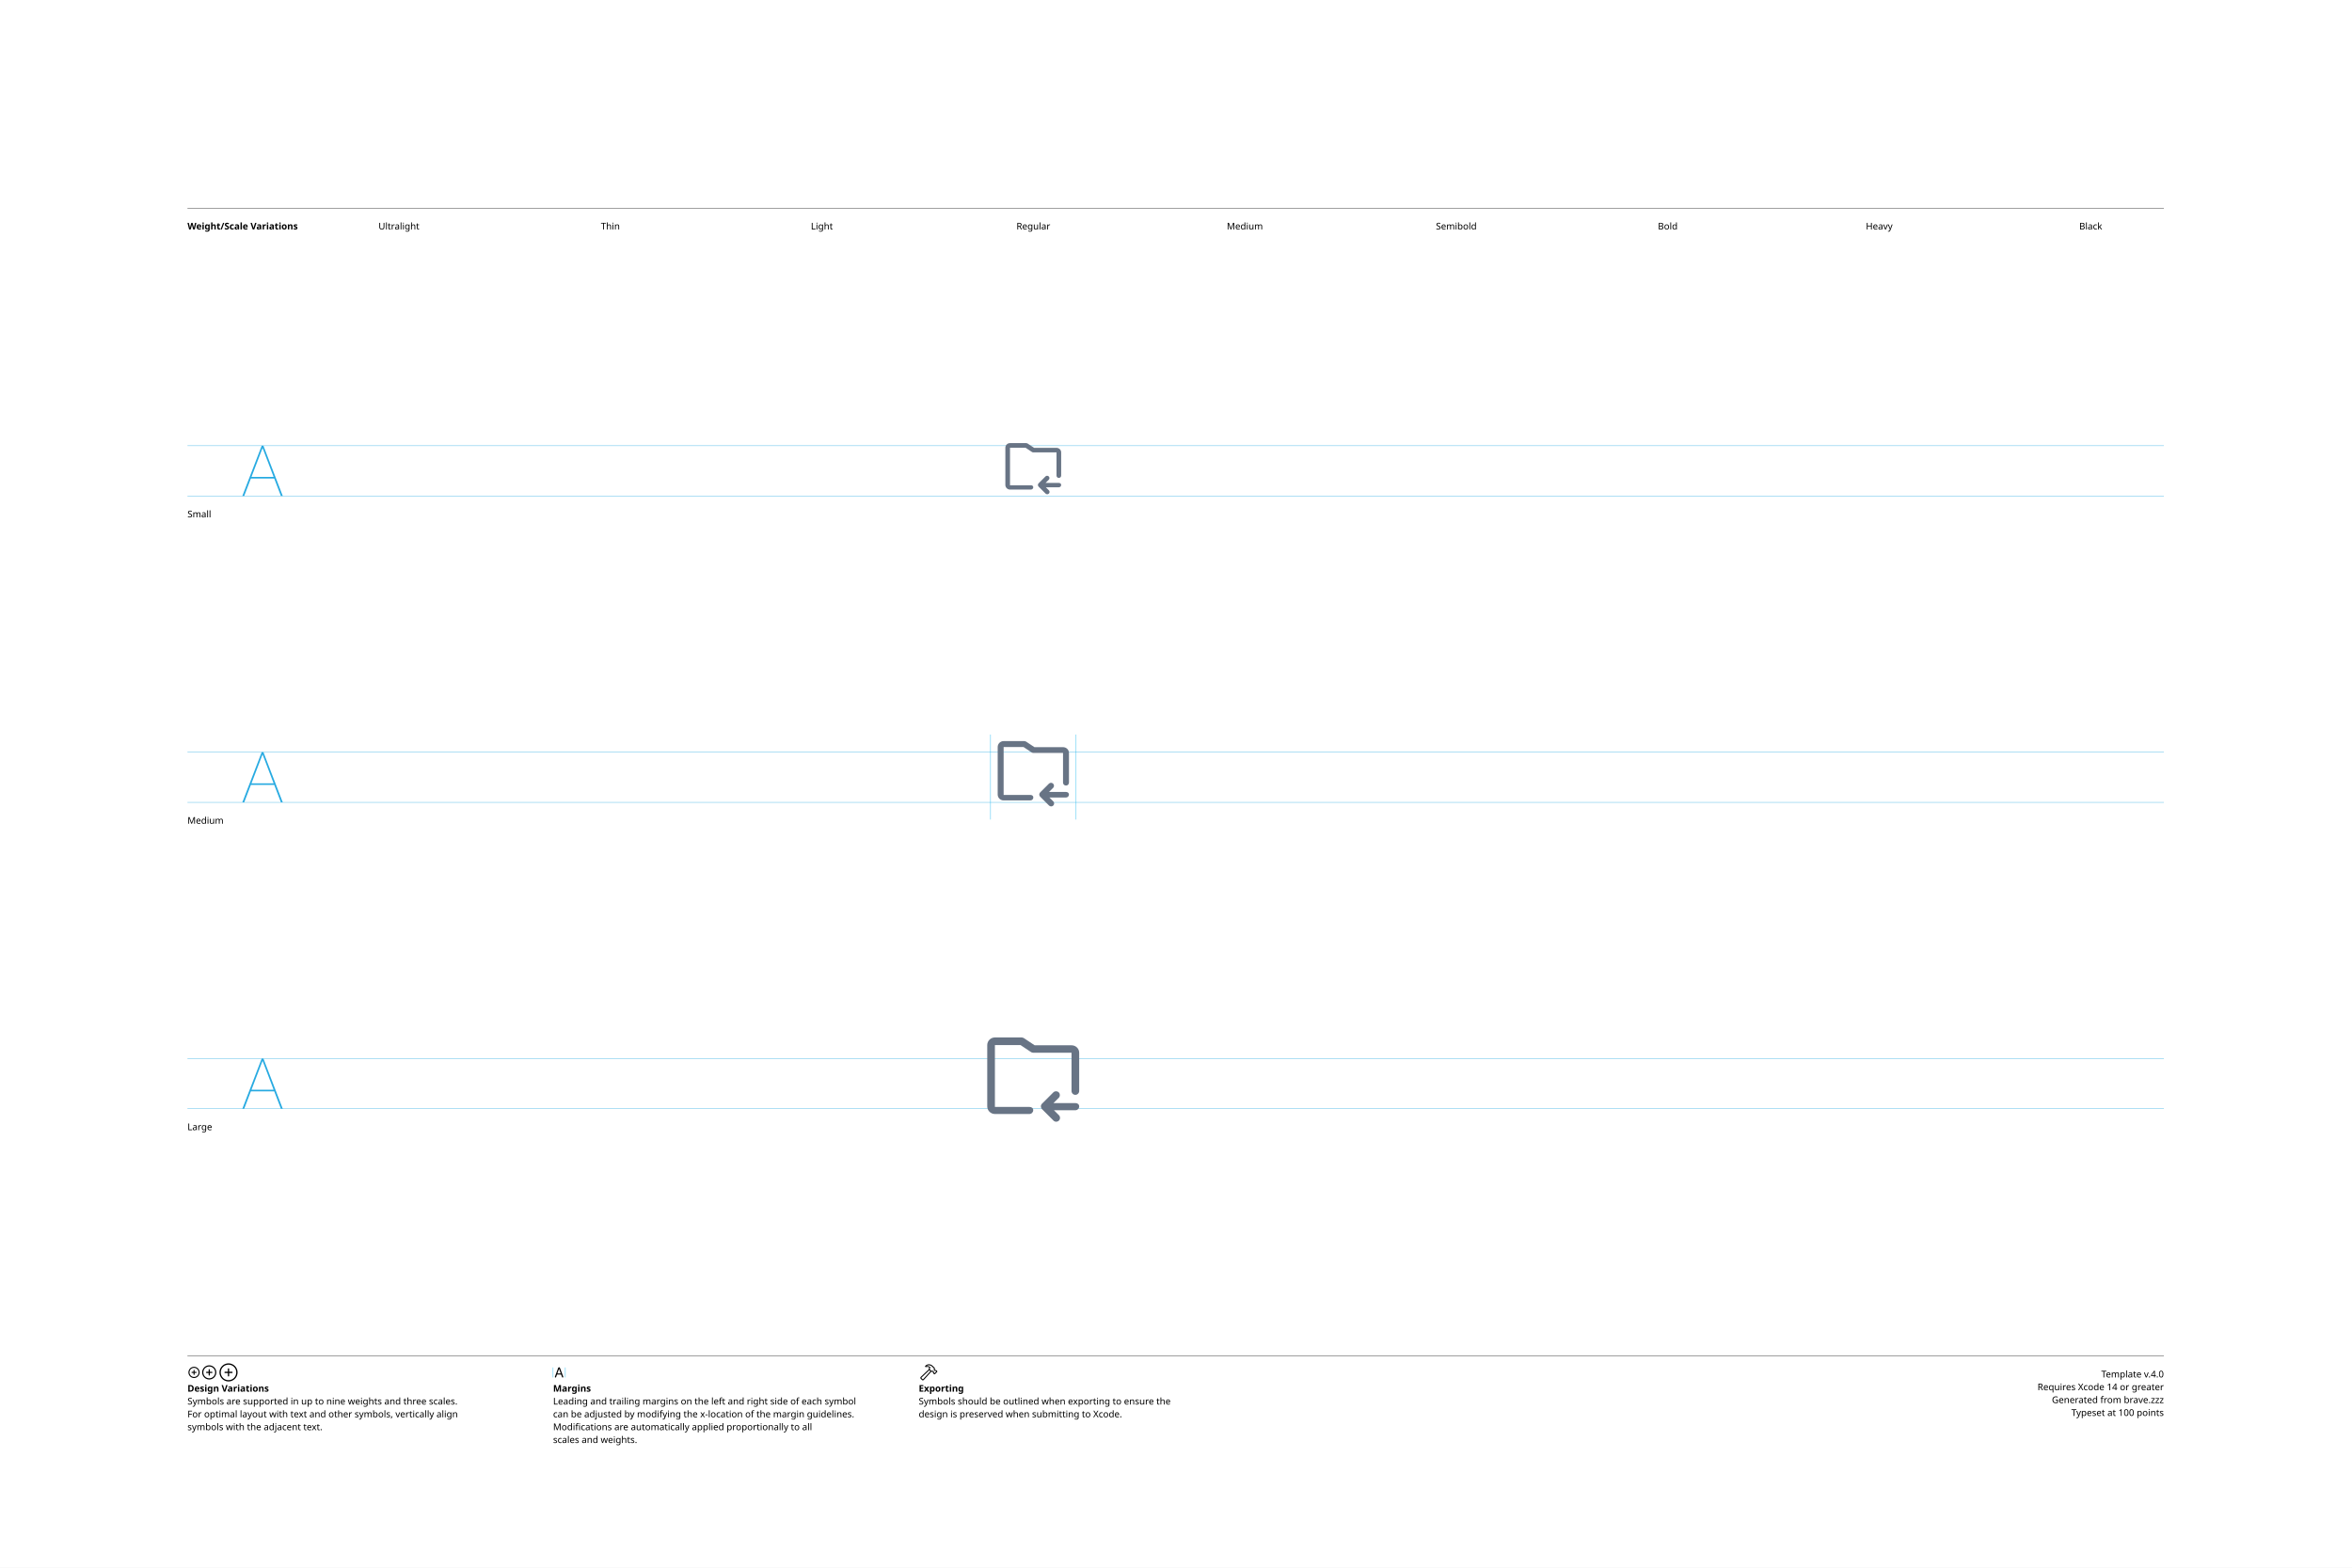
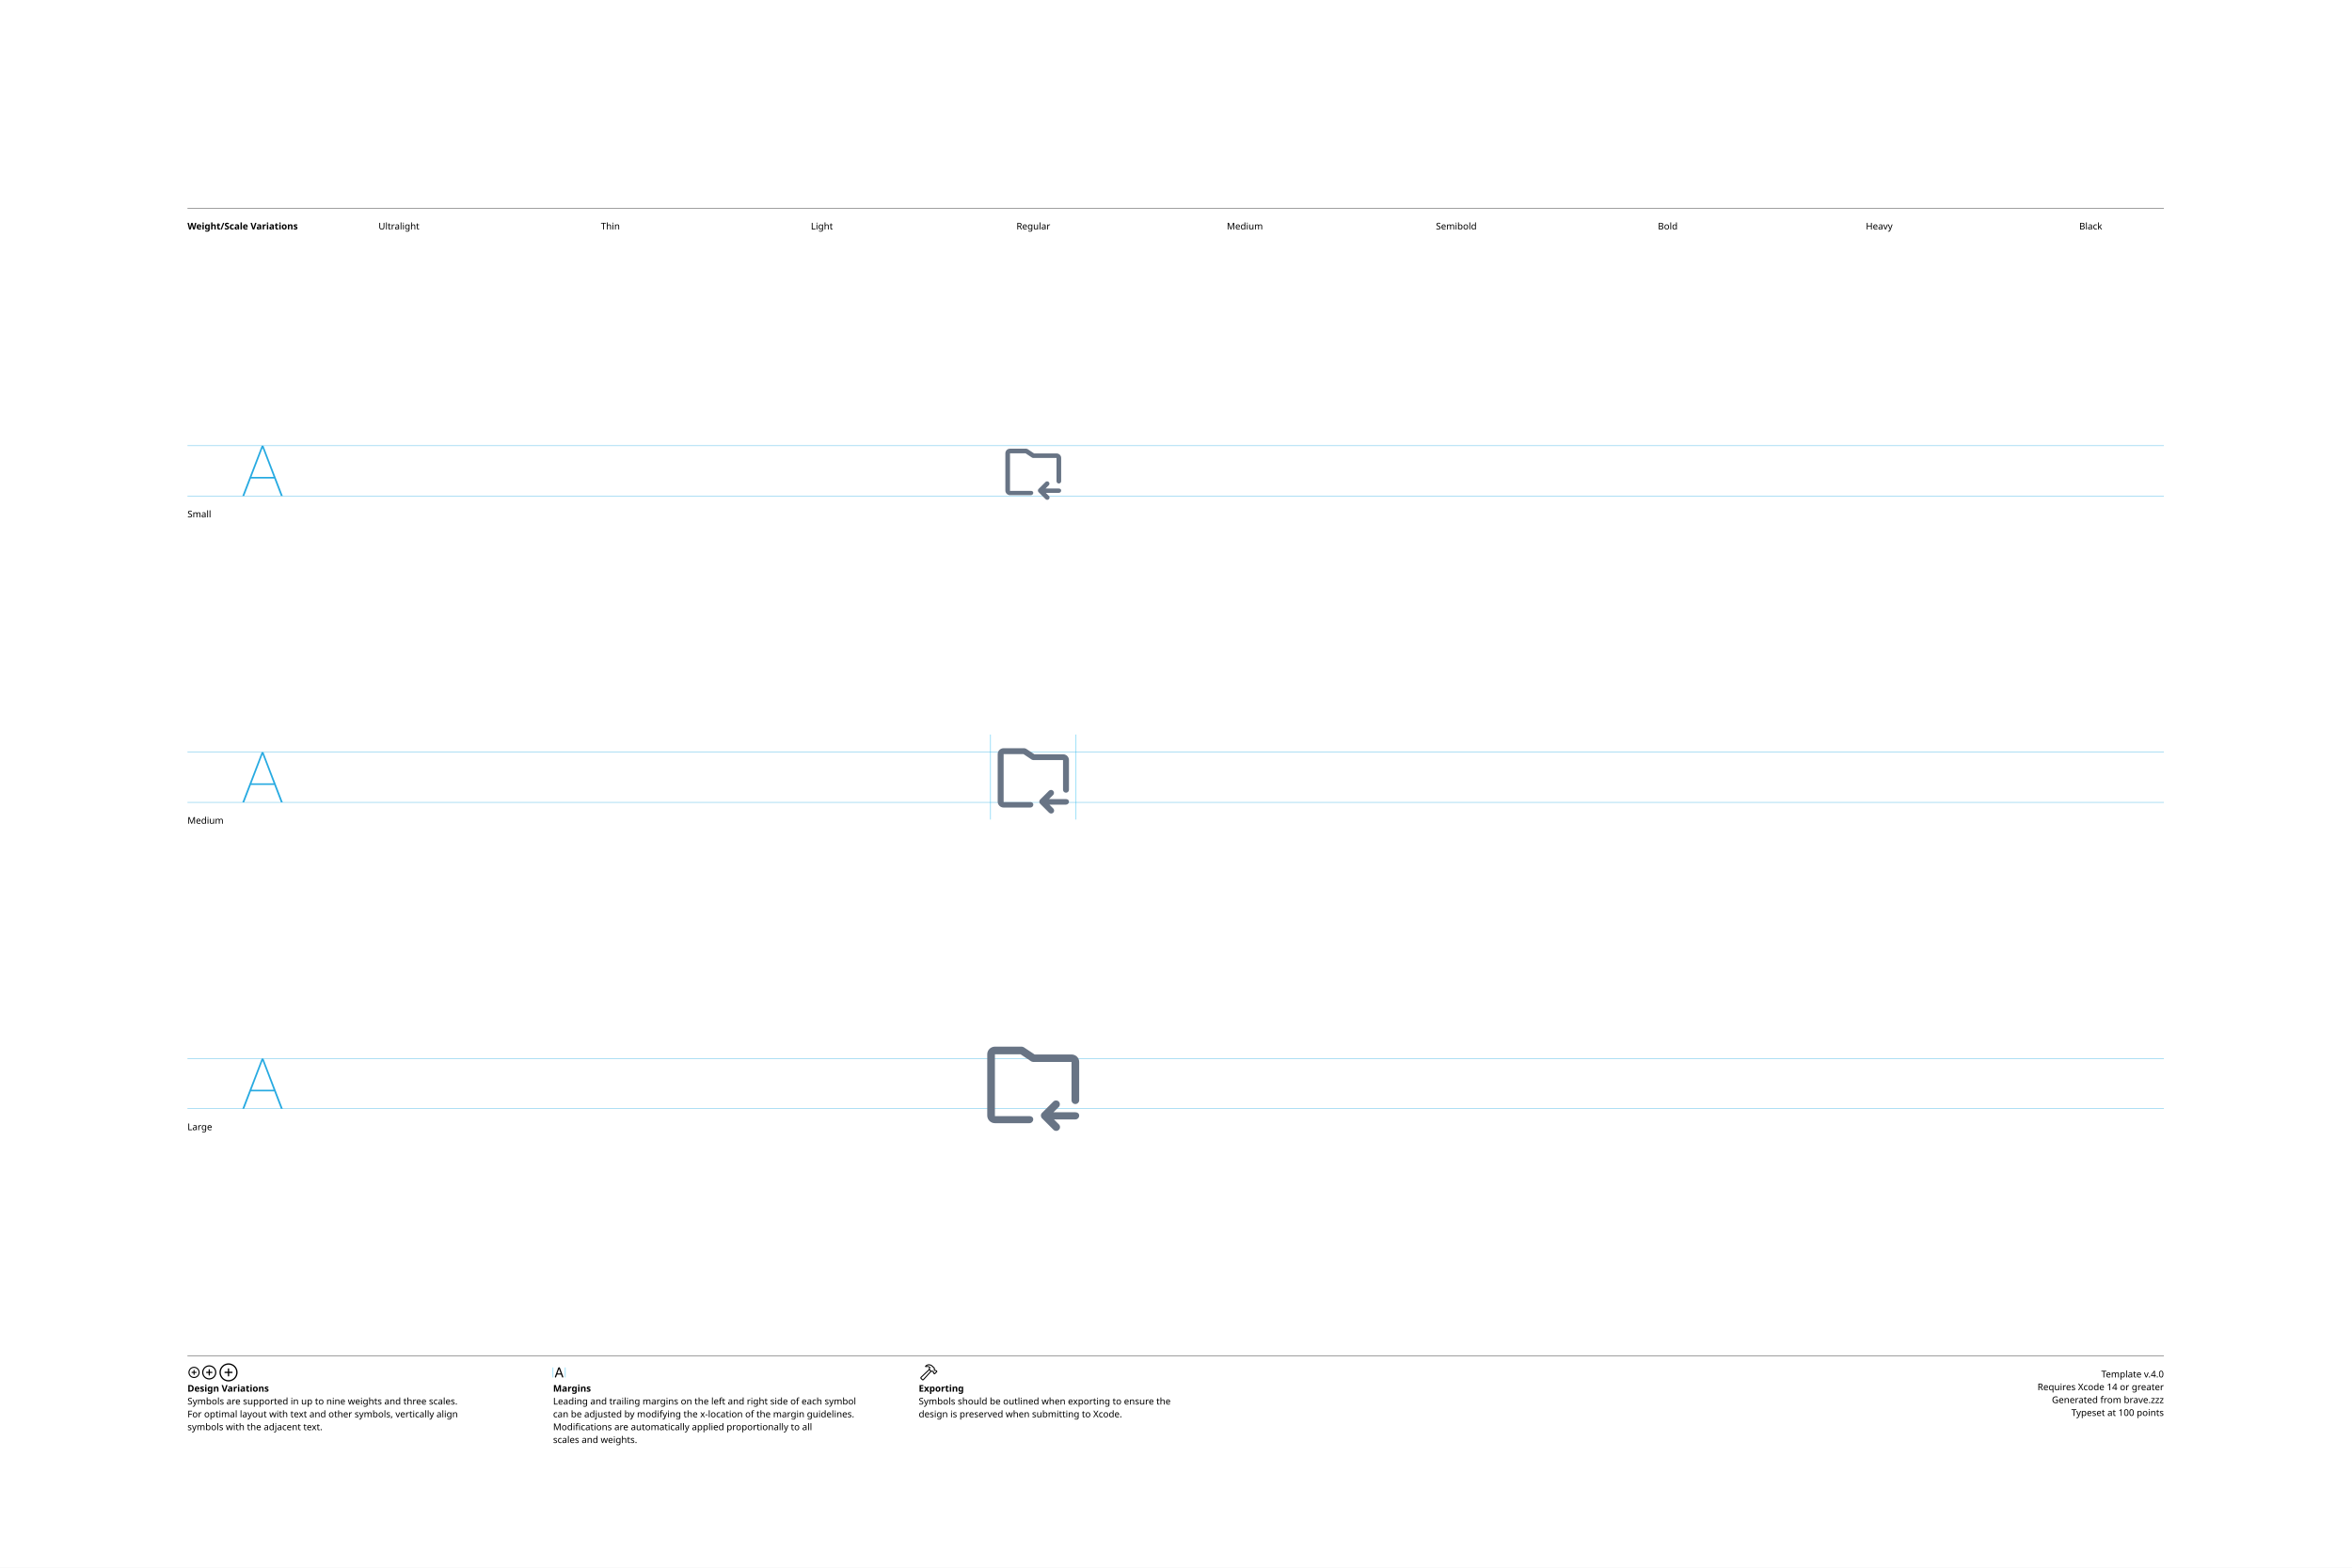
<svg xmlns="http://www.w3.org/2000/svg" version="1.1" width="3300" height="2200">
  <g id="Notes">
    <rect height="2200" id="artboard" style="fill:white;opacity:1" width="3300" x="0" y="0" />
    <line style="fill:none;stroke:black;opacity:1;stroke-width:0.5;" x1="263" x2="3036" y1="292" y2="292" />
    <text style="stroke:none;fill:black;font-family:sans-serif;font-size:13;font-weight:bold;" transform="matrix(1 0 0 1 263 322)">Weight/Scale Variations</text>
    <text style="stroke:none;fill:black;font-family:sans-serif;font-size:13;text-anchor:middle;" transform="matrix(1 0 0 1 559.711 322)">Ultralight</text>
    <text style="stroke:none;fill:black;font-family:sans-serif;font-size:13;text-anchor:middle;" transform="matrix(1 0 0 1 856.422 322)">Thin</text>
    <text style="stroke:none;fill:black;font-family:sans-serif;font-size:13;text-anchor:middle;" transform="matrix(1 0 0 1 1153.13 322)">Light</text>
    <text style="stroke:none;fill:black;font-family:sans-serif;font-size:13;text-anchor:middle;" transform="matrix(1 0 0 1 1449.84 322)">Regular</text>
    <text style="stroke:none;fill:black;font-family:sans-serif;font-size:13;text-anchor:middle;" transform="matrix(1 0 0 1 1746.56 322)">Medium</text>
    <text style="stroke:none;fill:black;font-family:sans-serif;font-size:13;text-anchor:middle;" transform="matrix(1 0 0 1 2043.27 322)">Semibold</text>
    <text style="stroke:none;fill:black;font-family:sans-serif;font-size:13;text-anchor:middle;" transform="matrix(1 0 0 1 2339.98 322)">Bold</text>
    <text style="stroke:none;fill:black;font-family:sans-serif;font-size:13;text-anchor:middle;" transform="matrix(1 0 0 1 2636.69 322)">Heavy</text>
    <text style="stroke:none;fill:black;font-family:sans-serif;font-size:13;text-anchor:middle;" transform="matrix(1 0 0 1 2933.4 322)">Black</text>
    <line style="fill:none;stroke:black;opacity:1;stroke-width:0.5;" x1="263" x2="3036" y1="1903" y2="1903" />
    <g transform="matrix(1 0 0 1 263 1933)">
      <path d="M9.248 0.83C13.555 0.83 17.139-2.744 17.139-7.051C17.139-11.357 13.545-14.932 9.238-14.932C4.941-14.932 1.367-11.357 1.367-7.051C1.367-2.744 4.951 0.83 9.248 0.83ZM9.248-0.654C5.703-0.654 2.871-3.496 2.871-7.051C2.871-10.605 5.693-13.447 9.238-13.447C12.793-13.447 15.645-10.605 15.645-7.051C15.645-3.496 12.803-0.654 9.248-0.654ZM5.654-7.051C5.654-6.621 5.957-6.328 6.406-6.328L8.506-6.328L8.506-4.209C8.506-3.77 8.799-3.467 9.229-3.467C9.678-3.467 9.971-3.77 9.971-4.209L9.971-6.328L12.09-6.328C12.529-6.328 12.832-6.621 12.832-7.051C12.832-7.49 12.529-7.793 12.09-7.793L9.971-7.793L9.971-9.902C9.971-10.352 9.678-10.654 9.229-10.654C8.799-10.654 8.506-10.352 8.506-9.902L8.506-7.793L6.406-7.793C5.957-7.793 5.654-7.49 5.654-7.051Z" />
    </g>
    <g transform="matrix(1 0 0 1 281.867 1933)">
      <path d="M11.709 2.91C17.158 2.91 21.67-1.611 21.67-7.051C21.67-12.5 17.148-17.012 11.699-17.012C6.26-17.012 1.748-12.5 1.748-7.051C1.748-1.611 6.27 2.91 11.709 2.91ZM11.709 1.25C7.1 1.25 3.418-2.441 3.418-7.051C3.418-11.66 7.09-15.352 11.699-15.352C16.309-15.352 20.01-11.66 20.01-7.051C20.01-2.441 16.318 1.25 11.709 1.25ZM7.178-7.051C7.178-6.572 7.51-6.25 8.008-6.25L10.879-6.25L10.879-3.369C10.879-2.881 11.211-2.539 11.69-2.539C12.178-2.539 12.52-2.871 12.52-3.369L12.52-6.25L15.4-6.25C15.889-6.25 16.23-6.572 16.23-7.051C16.23-7.539 15.889-7.881 15.4-7.881L12.52-7.881L12.52-10.752C12.52-11.25 12.178-11.592 11.69-11.592C11.211-11.592 10.879-11.25 10.879-10.752L10.879-7.881L8.008-7.881C7.51-7.881 7.178-7.539 7.178-7.051Z" />
    </g>
    <g transform="matrix(1 0 0 1 305.646 1933)">
      <path d="M14.971 5.664C21.934 5.664 27.695-0.098 27.695-7.051C27.695-14.014 21.924-19.775 14.961-19.775C8.008-19.775 2.256-14.014 2.256-7.051C2.256-0.098 8.018 5.664 14.971 5.664ZM14.971 3.848C8.936 3.848 4.082-1.016 4.082-7.051C4.082-13.096 8.926-17.949 14.961-17.949C21.006-17.949 25.869-13.096 25.869-7.051C25.869-1.016 21.016 3.848 14.971 3.848ZM9.199-7.051C9.199-6.533 9.57-6.172 10.117-6.172L14.062-6.172L14.062-2.217C14.062-1.68 14.434-1.299 14.951-1.299C15.488-1.299 15.859-1.67 15.859-2.217L15.859-6.172L19.814-6.172C20.352-6.172 20.732-6.533 20.732-7.051C20.732-7.598 20.361-7.969 19.814-7.969L15.859-7.969L15.859-11.914C15.859-12.461 15.488-12.842 14.951-12.842C14.434-12.842 14.062-12.461 14.062-11.914L14.062-7.969L10.117-7.969C9.57-7.969 9.199-7.598 9.199-7.051Z" />
    </g>
    <text style="stroke:none;fill:black;font-family:sans-serif;font-size:13;font-weight:bold;" transform="matrix(1 0 0 1 263 1953)">Design Variations</text>
    <text style="stroke:none;fill:black;font-family:sans-serif;font-size:13;" transform="matrix(1 0 0 1 263 1971)">Symbols are supported in up to nine weights and three scales.</text>
    <text style="stroke:none;fill:black;font-family:sans-serif;font-size:13;" transform="matrix(1 0 0 1 263 1989)">For optimal layout with text and other symbols, vertically align</text>
    <text style="stroke:none;fill:black;font-family:sans-serif;font-size:13;" transform="matrix(1 0 0 1 263 2007)">symbols with the adjacent text.</text>
    <line style="fill:none;stroke:#00AEEF;stroke-width:0.5;opacity:1.0;" x1="776" x2="776" y1="1919" y2="1933" />
    <g transform="matrix(1 0 0 1 776 1933)">
      <path d="M3.311 0.156C3.828 0.156 4.082-0.039 4.268-0.586L5.527-4.033L11.289-4.033L12.549-0.586C12.734-0.039 12.988 0.156 13.496 0.156C14.014 0.156 14.346-0.156 14.346-0.645C14.346-0.811 14.316-0.967 14.238-1.172L9.658-13.369C9.434-13.965 9.033-14.268 8.408-14.268C7.803-14.268 7.393-13.975 7.178-13.379L2.598-1.162C2.52-0.957 2.49-0.801 2.49-0.635C2.49-0.146 2.803 0.156 3.311 0.156ZM6.006-5.518L8.379-12.09L8.428-12.09L10.801-5.518Z" />
    </g>
    <line style="fill:none;stroke:#00AEEF;stroke-width:0.5;opacity:1.0;" x1="793.197" x2="793.197" y1="1919" y2="1933" />
    <text style="stroke:none;fill:black;font-family:sans-serif;font-size:13;font-weight:bold;" transform="matrix(1 0 0 1 776 1953)">Margins</text>
    <text style="stroke:none;fill:black;font-family:sans-serif;font-size:13;" transform="matrix(1 0 0 1 776 1971)">Leading and trailing margins on the left and right side of each symbol</text>
    <text style="stroke:none;fill:black;font-family:sans-serif;font-size:13;" transform="matrix(1 0 0 1 776 1989)">can be adjusted by modifying the x-location of the margin guidelines.</text>
    <text style="stroke:none;fill:black;font-family:sans-serif;font-size:13;" transform="matrix(1 0 0 1 776 2007)">Modifications are automatically applied proportionally to all</text>
    <text style="stroke:none;fill:black;font-family:sans-serif;font-size:13;" transform="matrix(1 0 0 1 776 2025)">scales and weights.</text>
    <g transform="matrix(1 0 0 1 1289 1933)">
      <path d="M2.842 1.865L4.541 3.574C5.4 4.443 6.387 4.385 7.314 3.359L18.008-8.428L17.041-9.404L6.426 2.275C6.074 2.676 5.742 2.773 5.273 2.305L4.102 1.143C3.633 0.684 3.74 0.342 4.141-0.02L15.615-10.82L14.639-11.787L3.047-0.898C2.061 0.02 1.982 0.996 2.842 1.865ZM9.258-16.328C8.838-15.918 8.809-15.342 9.043-14.951C9.277-14.59 9.736-14.355 10.381-14.521C11.846-14.863 13.369-14.922 14.795-13.984L14.209-12.529C13.867-11.699 14.043-11.113 14.58-10.566L16.875-8.252C17.363-7.764 17.773-7.744 18.34-7.842L19.404-8.037L20.068-7.363L20.029-6.807C19.99-6.309 20.117-5.928 20.605-5.449L21.367-4.707C21.846-4.229 22.461-4.199 22.93-4.668L25.84-7.588C26.309-8.057 26.289-8.652 25.811-9.131L25.039-9.893C24.561-10.371 24.189-10.527 23.711-10.488L23.135-10.44L22.49-11.074L22.734-12.197C22.861-12.764 22.705-13.203 22.119-13.789L19.922-15.977C16.582-19.297 12.148-19.219 9.258-16.328ZM10.752-15.957C13.184-17.734 16.475-17.432 18.701-15.205L21.133-12.793C21.367-12.559 21.406-12.373 21.338-12.031L21.016-10.547L22.52-9.062L23.506-9.121C23.76-9.131 23.838-9.111 24.033-8.916L24.609-8.34L22.168-5.898L21.592-6.475C21.396-6.67 21.367-6.748 21.377-7.012L21.445-7.988L19.951-9.473L18.428-9.219C18.105-9.15 17.959-9.18 17.715-9.414L15.713-11.416C15.459-11.65 15.43-11.816 15.586-12.188L16.465-14.277C14.902-15.732 12.871-16.357 10.84-15.762C10.684-15.723 10.625-15.85 10.752-15.957Z" />
    </g>
    <text style="stroke:none;fill:black;font-family:sans-serif;font-size:13;font-weight:bold;" transform="matrix(1 0 0 1 1289 1953)">Exporting</text>
    <text style="stroke:none;fill:black;font-family:sans-serif;font-size:13;" transform="matrix(1 0 0 1 1289 1971)">Symbols should be outlined when exporting to ensure the</text>
    <text style="stroke:none;fill:black;font-family:sans-serif;font-size:13;" transform="matrix(1 0 0 1 1289 1989)">design is preserved when submitting to Xcode.</text>
    <text id="template-version" style="stroke:none;fill:black;font-family:sans-serif;font-size:13;text-anchor:end;" transform="matrix(1 0 0 1 3036 1933)">Template v.4.0</text>
    <text style="stroke:none;fill:black;font-family:sans-serif;font-size:13;text-anchor:end;" transform="matrix(1 0 0 1 3036 1951)">Requires Xcode 14 or greater</text>
    <text id="descriptive-name" style="stroke:none;fill:black;font-family:sans-serif;font-size:13;text-anchor:end;" transform="matrix(1 0 0 1 3036 1969)">Generated from brave.zzz</text>
    <text style="stroke:none;fill:black;font-family:sans-serif;font-size:13;text-anchor:end;" transform="matrix(1 0 0 1 3036 1987)">Typeset at 100 points</text>
    <text style="stroke:none;fill:black;font-family:sans-serif;font-size:13;" transform="matrix(1 0 0 1 263 726)">Small</text>
    <text style="stroke:none;fill:black;font-family:sans-serif;font-size:13;" transform="matrix(1 0 0 1 263 1156)">Medium</text>
    <text style="stroke:none;fill:black;font-family:sans-serif;font-size:13;" transform="matrix(1 0 0 1 263 1586)">Large</text>
  </g>
  <g id="Guides">
    <g id="H-reference" style="fill:#27AAE1;stroke:none;" transform="matrix(1 0 0 1 339 696)">
      <path d="M0.994 0L3.638 0L29.328-67.132L30.03-67.132L30.03-70.459L28.123-70.459ZM11.688-24.48L46.981-24.48L46.231-26.729L12.438-26.729ZM55.12 0L57.764 0L30.638-70.459L29.433-70.459L29.433-67.132Z" />
    </g>
    <line id="Baseline-S" style="fill:none;stroke:#27AAE1;opacity:1;stroke-width:0.5;" x1="263" x2="3036" y1="696" y2="696" />
    <line id="Capline-S" style="fill:none;stroke:#27AAE1;opacity:1;stroke-width:0.5;" x1="263" x2="3036" y1="625.541" y2="625.541" />
    <g id="H-reference" style="fill:#27AAE1;stroke:none;" transform="matrix(1 0 0 1 339 1126)">
      <path d="M0.994 0L3.638 0L29.328-67.132L30.03-67.132L30.03-70.459L28.123-70.459ZM11.688-24.48L46.981-24.48L46.231-26.729L12.438-26.729ZM55.12 0L57.764 0L30.638-70.459L29.433-70.459L29.433-67.132Z" />
    </g>
    <line id="Baseline-M" style="fill:none;stroke:#27AAE1;opacity:1;stroke-width:0.5;" x1="263" x2="3036" y1="1126" y2="1126" />
    <line id="Capline-M" style="fill:none;stroke:#27AAE1;opacity:1;stroke-width:0.5;" x1="263" x2="3036" y1="1055.54" y2="1055.54" />
    <g id="H-reference" style="fill:#27AAE1;stroke:none;" transform="matrix(1 0 0 1 339 1556)">
      <path d="M0.994 0L3.638 0L29.328-67.132L30.03-67.132L30.03-70.459L28.123-70.459ZM11.688-24.48L46.981-24.48L46.231-26.729L12.438-26.729ZM55.12 0L57.764 0L30.638-70.459L29.433-70.459L29.433-67.132Z" />
    </g>
    <line id="Baseline-L" style="fill:none;stroke:#27AAE1;opacity:1;stroke-width:0.5;" x1="263" x2="3036" y1="1556" y2="1556" />
    <line id="Capline-L" style="fill:none;stroke:#27AAE1;opacity:1;stroke-width:0.5;" x1="263" x2="3036" y1="1485.54" y2="1485.54" />
    <line id="left-margin-Regular-M" style="fill:none;stroke:#00AEEF;stroke-width:0.5;opacity:1.0;" x1="1389.82" x2="1389.82" y1="1030.79" y2="1150.12" />
    <line id="right-margin-Regular-M" style="fill:none;stroke:#00AEEF;stroke-width:0.5;opacity:1.0;" x1="1509.87" x2="1509.87" y1="1030.79" y2="1150.12" />
  </g>
  <g id="Symbols">
    <g id="Regular-L" transform="matrix(6.45 0 0 6.45 1372.267 1443)">
      <defs>
        <clipPath id="clip-1">
          <rect x="0" y="0" width="24" height="24" fill="none" fill-rule="nonzero" />
        </clipPath>
      </defs>
      <g clip-path="url(#clip-1)" fill="none" fill-rule="none" stroke="none" stroke-width="1" stroke-linecap="butt" stroke-linejoin="miter" stroke-miterlimit="10" stroke-dasharray="" stroke-dashoffset="0" font-family="none" font-weight="none" font-size="none" text-anchor="none" style="mix-blend-mode: normal">
-         <path d="M21.167,14.485c-0.221,0 -0.433,-0.087 -0.589,-0.243c-0.156,-0.156 -0.244,-0.368 -0.245,-0.589v-8.323h-8.333c-0.099,-0.002 -0.196,-0.022 -0.288,-0.058c-0.03,-0.011 -0.056,-0.025 -0.084,-0.04c-0.03,-0.015 -0.061,-0.023 -0.09,-0.042l-2.29,-1.526h-5.581v13.45h7.5c0.46,0 0.833,0.246 0.833,0.706c0,0.46 -0.373,0.834 -0.833,0.834h-7.5c-0.92,0 -1.667,-0.747 -1.667,-1.666v-13.323c0,-0.918 0.748,-1.665 1.667,-1.665h5.833c0.026,0 0.047,0.013 0.072,0.014c0.112,0.01 0.221,0.043 0.32,0.097c0.023,0.012 0.048,0.015 0.07,0.029l2.35,1.565h8.021c0.92,0 1.667,0.707 1.667,1.626v8.322c-0.001,0.46 -0.373,0.832 -0.833,0.832zM13.911,16.413l2.5,-2.497c0.33,-0.294 0.832,-0.28 1.145,0.032c0.313,0.312 0.327,0.814 0.033,1.145l-1.184,1.184h4.762c0.46,0 0.833,0.265 0.833,0.726c0,0.46 -0.373,0.833 -0.833,0.833h-4.655l1.077,1.076c0.24,0.238 0.312,0.597 0.182,0.908c-0.129,0.312 -0.434,0.514 -0.771,0.513c-0.221,0.001 -0.434,-0.087 -0.59,-0.244l-2.496,-2.495c-0.078,-0.078 -0.14,-0.17 -0.183,-0.272c-0.035,-0.09 -0.055,-0.185 -0.057,-0.282c0,-0.013 -0.007,-0.024 -0.007,-0.037v-0.001c0,-0.221 0.088,-0.433 0.244,-0.59z" fill="#687485" fill-rule="nonzero" />
+         <path d="M21.167,16.485c-0.221,0 -0.433,-0.087 -0.589,-0.243c-0.156,-0.156 -0.244,-0.368 -0.245,-0.589v-8.323h-8.333c-0.099,-0.002 -0.196,-0.022 -0.288,-0.058c-0.03,-0.011 -0.056,-0.025 -0.084,-0.04c-0.03,-0.015 -0.061,-0.023 -0.09,-0.042l-2.29,-1.526h-5.581v13.45h7.5c0.46,0 0.833,0.246 0.833,0.706c0,0.46 -0.373,0.834 -0.833,0.834h-7.5c-0.92,0 -1.667,-0.747 -1.667,-1.666v-13.323c0,-0.918 0.748,-1.665 1.667,-1.665h5.833c0.026,0 0.047,0.013 0.072,0.014c0.112,0.01 0.221,0.043 0.32,0.097c0.023,0.012 0.048,0.015 0.07,0.029l2.35,1.565h8.021c0.92,0 1.667,0.707 1.667,1.626v8.322c-0.001,0.46 -0.373,0.832 -0.833,0.832zM13.911,18.413l2.5,-2.497c0.33,-0.294 0.832,-0.28 1.145,0.032c0.313,0.312 0.327,0.814 0.033,1.145l-1.184,1.184h4.762c0.46,0 0.833,0.265 0.833,0.726c0,0.46 -0.373,0.833 -0.833,0.833h-4.655l1.077,1.076c0.24,0.238 0.312,0.597 0.182,0.908c-0.129,0.312 -0.434,0.514 -0.771,0.513c-0.221,0.001 -0.434,-0.087 -0.59,-0.244l-2.496,-2.495c-0.078,-0.078 -0.14,-0.17 -0.183,-0.272c-0.035,-0.09 -0.055,-0.185 -0.057,-0.282c0,-0.013 -0.007,-0.024 -0.007,-0.037v-0.001c0,-0.221 0.088,-0.433 0.244,-0.59z" fill="#687485" fill-rule="nonzero" />
      </g>
    </g>
    <g id="Regular-M" transform="matrix(5 0 0 5 1389.82 1030)">
      <defs>
        <clipPath id="clip-1">
          <rect x="0" y="0" width="24" height="24" fill="none" fill-rule="nonzero" />
        </clipPath>
      </defs>
      <g clip-path="url(#clip-1)" fill="none" fill-rule="none" stroke="none" stroke-width="1" stroke-linecap="butt" stroke-linejoin="miter" stroke-miterlimit="10" stroke-dasharray="" stroke-dashoffset="0" font-family="none" font-weight="none" font-size="none" text-anchor="none" style="mix-blend-mode: normal">
-         <path d="M21.167,14.485c-0.221,0 -0.433,-0.087 -0.589,-0.243c-0.156,-0.156 -0.244,-0.368 -0.245,-0.589v-8.323h-8.333c-0.099,-0.002 -0.196,-0.022 -0.288,-0.058c-0.03,-0.011 -0.056,-0.025 -0.084,-0.04c-0.03,-0.015 -0.061,-0.023 -0.09,-0.042l-2.29,-1.526h-5.581v13.45h7.5c0.46,0 0.833,0.246 0.833,0.706c0,0.46 -0.373,0.834 -0.833,0.834h-7.5c-0.92,0 -1.667,-0.747 -1.667,-1.666v-13.323c0,-0.918 0.748,-1.665 1.667,-1.665h5.833c0.026,0 0.047,0.013 0.072,0.014c0.112,0.01 0.221,0.043 0.32,0.097c0.023,0.012 0.048,0.015 0.07,0.029l2.35,1.565h8.021c0.92,0 1.667,0.707 1.667,1.626v8.322c-0.001,0.46 -0.373,0.832 -0.833,0.832zM13.911,16.413l2.5,-2.497c0.33,-0.294 0.832,-0.28 1.145,0.032c0.313,0.312 0.327,0.814 0.033,1.145l-1.184,1.184h4.762c0.46,0 0.833,0.265 0.833,0.726c0,0.46 -0.373,0.833 -0.833,0.833h-4.655l1.077,1.076c0.24,0.238 0.312,0.597 0.182,0.908c-0.129,0.312 -0.434,0.514 -0.771,0.513c-0.221,0.001 -0.434,-0.087 -0.59,-0.244l-2.496,-2.495c-0.078,-0.078 -0.14,-0.17 -0.183,-0.272c-0.035,-0.09 -0.055,-0.185 -0.057,-0.282c0,-0.013 -0.007,-0.024 -0.007,-0.037v-0.001c0,-0.221 0.088,-0.433 0.244,-0.59z" fill="#687485" fill-rule="nonzero" />
+         <path d="M21.167,16.485c-0.221,0 -0.433,-0.087 -0.589,-0.243c-0.156,-0.156 -0.244,-0.368 -0.245,-0.589v-8.323h-8.333c-0.099,-0.002 -0.196,-0.022 -0.288,-0.058c-0.03,-0.011 -0.056,-0.025 -0.084,-0.04c-0.03,-0.015 -0.061,-0.023 -0.09,-0.042l-2.29,-1.526h-5.581v13.45h7.5c0.46,0 0.833,0.246 0.833,0.706c0,0.46 -0.373,0.834 -0.833,0.834h-7.5c-0.92,0 -1.667,-0.747 -1.667,-1.666v-13.323c0,-0.918 0.748,-1.665 1.667,-1.665h5.833c0.026,0 0.047,0.013 0.072,0.014c0.112,0.01 0.221,0.043 0.32,0.097c0.023,0.012 0.048,0.015 0.07,0.029l2.35,1.565h8.021c0.92,0 1.667,0.707 1.667,1.626v8.322c-0.001,0.46 -0.373,0.832 -0.833,0.832zM13.911,18.413l2.5,-2.497c0.33,-0.294 0.832,-0.28 1.145,0.032c0.313,0.312 0.327,0.814 0.033,1.145l-1.184,1.184h4.762c0.46,0 0.833,0.265 0.833,0.726c0,0.46 -0.373,0.833 -0.833,0.833h-4.655l1.077,1.076c0.24,0.238 0.312,0.597 0.182,0.908c-0.129,0.312 -0.434,0.514 -0.771,0.513c-0.221,0.001 -0.434,-0.087 -0.59,-0.244l-2.496,-2.495c-0.078,-0.078 -0.14,-0.17 -0.183,-0.272c-0.035,-0.09 -0.055,-0.185 -0.057,-0.282c0,-0.013 -0.007,-0.024 -0.007,-0.037v-0.001c0,-0.221 0.088,-0.433 0.244,-0.59z" fill="#687485" fill-rule="nonzero" />
      </g>
    </g>
    <g id="Regular-S" transform="matrix(3.915 0 0 3.915 1402.75 614)">
      <defs>
        <clipPath id="clip-1">
          <rect x="0" y="0" width="24" height="24" fill="none" fill-rule="nonzero" />
        </clipPath>
      </defs>
      <g clip-path="url(#clip-1)" fill="none" fill-rule="none" stroke="none" stroke-width="1" stroke-linecap="butt" stroke-linejoin="miter" stroke-miterlimit="10" stroke-dasharray="" stroke-dashoffset="0" font-family="none" font-weight="none" font-size="none" text-anchor="none" style="mix-blend-mode: normal">
-         <path d="M21.167,14.485c-0.221,0 -0.433,-0.087 -0.589,-0.243c-0.156,-0.156 -0.244,-0.368 -0.245,-0.589v-8.323h-8.333c-0.099,-0.002 -0.196,-0.022 -0.288,-0.058c-0.03,-0.011 -0.056,-0.025 -0.084,-0.04c-0.03,-0.015 -0.061,-0.023 -0.09,-0.042l-2.29,-1.526h-5.581v13.45h7.5c0.46,0 0.833,0.246 0.833,0.706c0,0.46 -0.373,0.834 -0.833,0.834h-7.5c-0.92,0 -1.667,-0.747 -1.667,-1.666v-13.323c0,-0.918 0.748,-1.665 1.667,-1.665h5.833c0.026,0 0.047,0.013 0.072,0.014c0.112,0.01 0.221,0.043 0.32,0.097c0.023,0.012 0.048,0.015 0.07,0.029l2.35,1.565h8.021c0.92,0 1.667,0.707 1.667,1.626v8.322c-0.001,0.46 -0.373,0.832 -0.833,0.832zM13.911,16.413l2.5,-2.497c0.33,-0.294 0.832,-0.28 1.145,0.032c0.313,0.312 0.327,0.814 0.033,1.145l-1.184,1.184h4.762c0.46,0 0.833,0.265 0.833,0.726c0,0.46 -0.373,0.833 -0.833,0.833h-4.655l1.077,1.076c0.24,0.238 0.312,0.597 0.182,0.908c-0.129,0.312 -0.434,0.514 -0.771,0.513c-0.221,0.001 -0.434,-0.087 -0.59,-0.244l-2.496,-2.495c-0.078,-0.078 -0.14,-0.17 -0.183,-0.272c-0.035,-0.09 -0.055,-0.185 -0.057,-0.282c0,-0.013 -0.007,-0.024 -0.007,-0.037v-0.001c0,-0.221 0.088,-0.433 0.244,-0.59z" fill="#687485" fill-rule="nonzero" />
+         <path d="M21.167,16.485c-0.221,0 -0.433,-0.087 -0.589,-0.243c-0.156,-0.156 -0.244,-0.368 -0.245,-0.589v-8.323h-8.333c-0.099,-0.002 -0.196,-0.022 -0.288,-0.058c-0.03,-0.011 -0.056,-0.025 -0.084,-0.04c-0.03,-0.015 -0.061,-0.023 -0.09,-0.042l-2.29,-1.526h-5.581v13.45h7.5c0.46,0 0.833,0.246 0.833,0.706c0,0.46 -0.373,0.834 -0.833,0.834h-7.5c-0.92,0 -1.667,-0.747 -1.667,-1.666v-13.323c0,-0.918 0.748,-1.665 1.667,-1.665h5.833c0.026,0 0.047,0.013 0.072,0.014c0.112,0.01 0.221,0.043 0.32,0.097c0.023,0.012 0.048,0.015 0.07,0.029l2.35,1.565h8.021c0.92,0 1.667,0.707 1.667,1.626v8.322c-0.001,0.46 -0.373,0.832 -0.833,0.832zM13.911,18.413l2.5,-2.497c0.33,-0.294 0.832,-0.28 1.145,0.032c0.313,0.312 0.327,0.814 0.033,1.145l-1.184,1.184h4.762c0.46,0 0.833,0.265 0.833,0.726c0,0.46 -0.373,0.833 -0.833,0.833h-4.655l1.077,1.076c0.24,0.238 0.312,0.597 0.182,0.908c-0.129,0.312 -0.434,0.514 -0.771,0.513c-0.221,0.001 -0.434,-0.087 -0.59,-0.244l-2.496,-2.495c-0.078,-0.078 -0.14,-0.17 -0.183,-0.272c-0.035,-0.09 -0.055,-0.185 -0.057,-0.282c0,-0.013 -0.007,-0.024 -0.007,-0.037v-0.001c0,-0.221 0.088,-0.433 0.244,-0.59z" fill="#687485" fill-rule="nonzero" />
      </g>
    </g>
  </g>
</svg>
